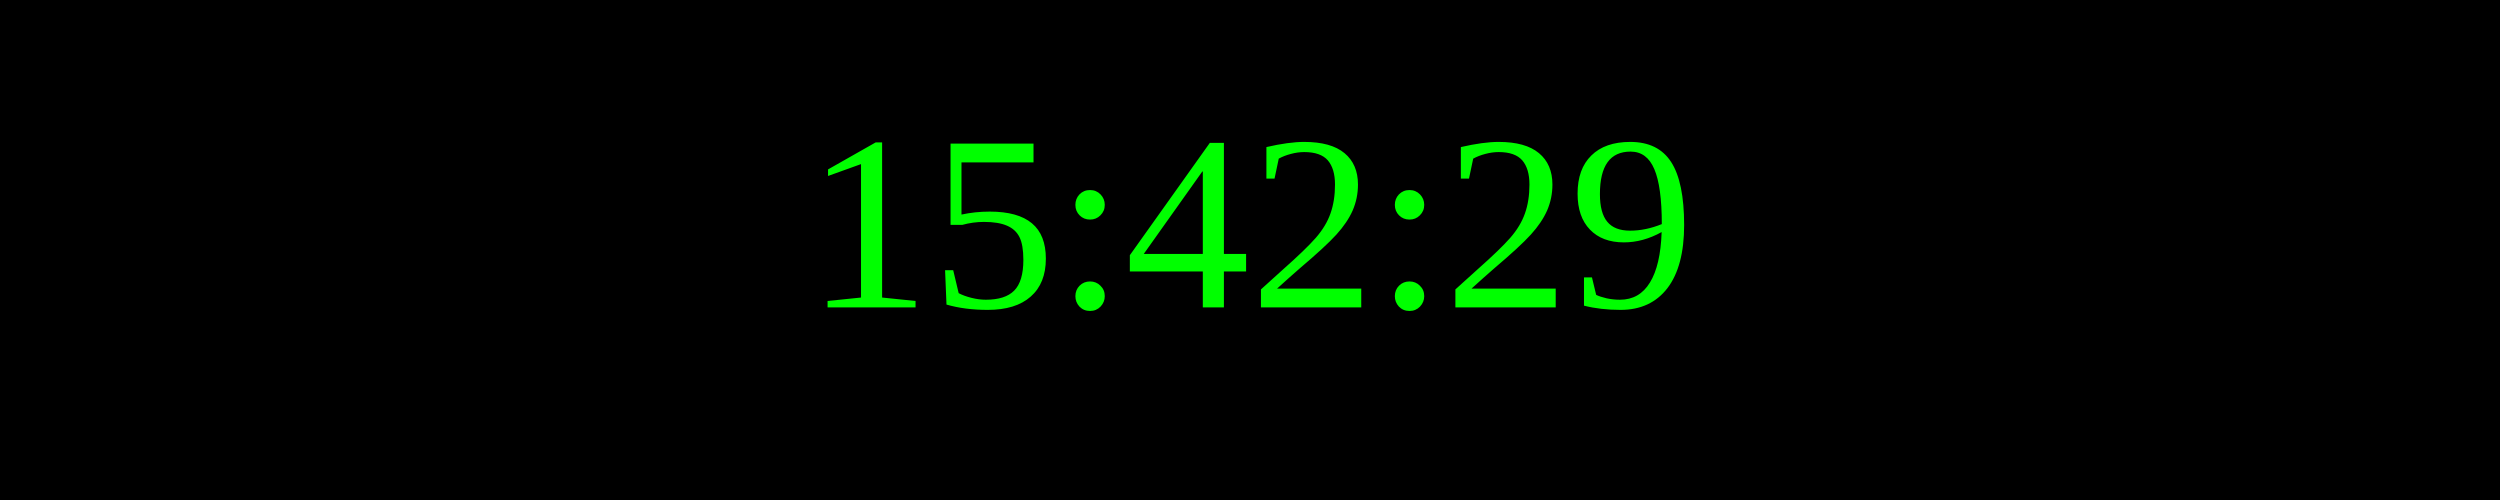
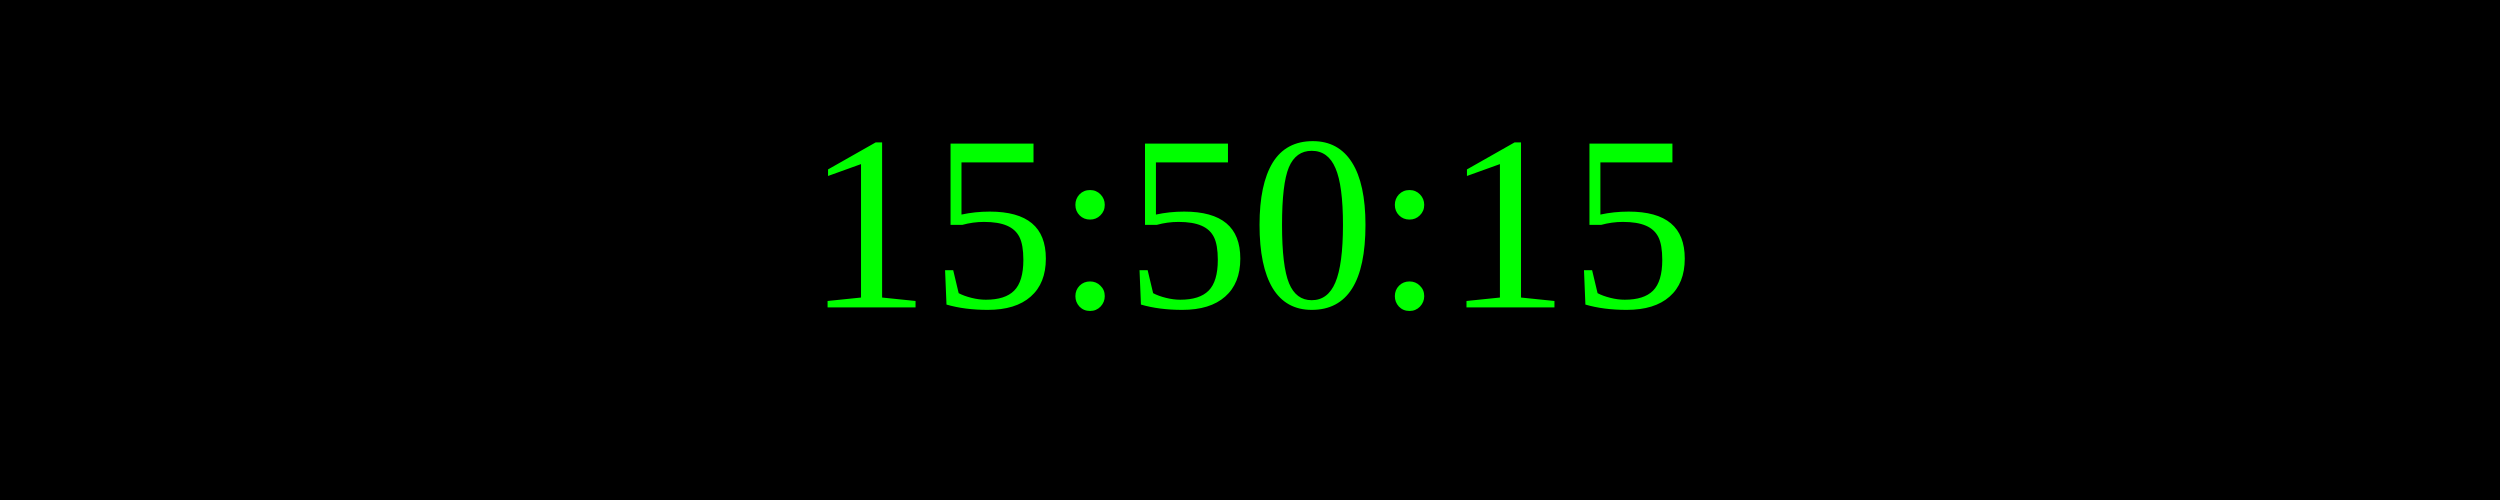
<svg xmlns="http://www.w3.org/2000/svg" width="250" height="50">
  <rect width="100%" height="100%" fill="black" />
  <text x="50%" y="50%" font-size="25" fill="lime" text-anchor="middle" dominant-baseline="middle">
- 15:42:29
+ 15:50:15
</text>
</svg>
